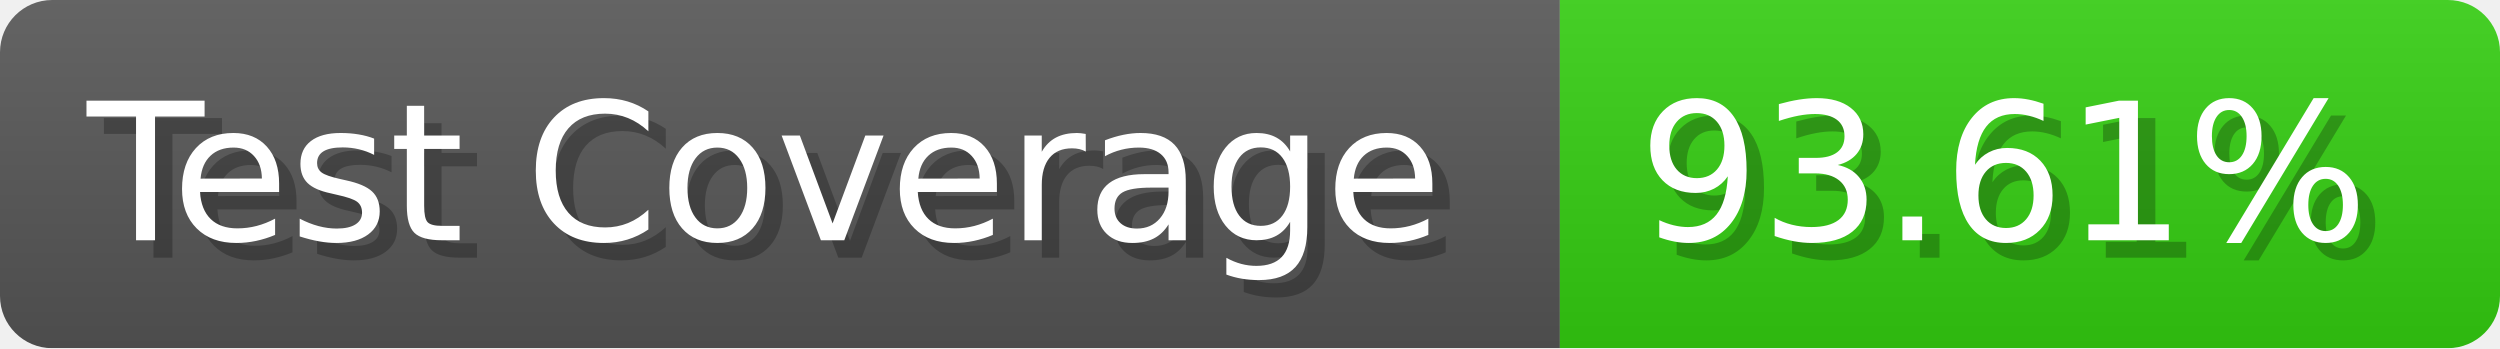
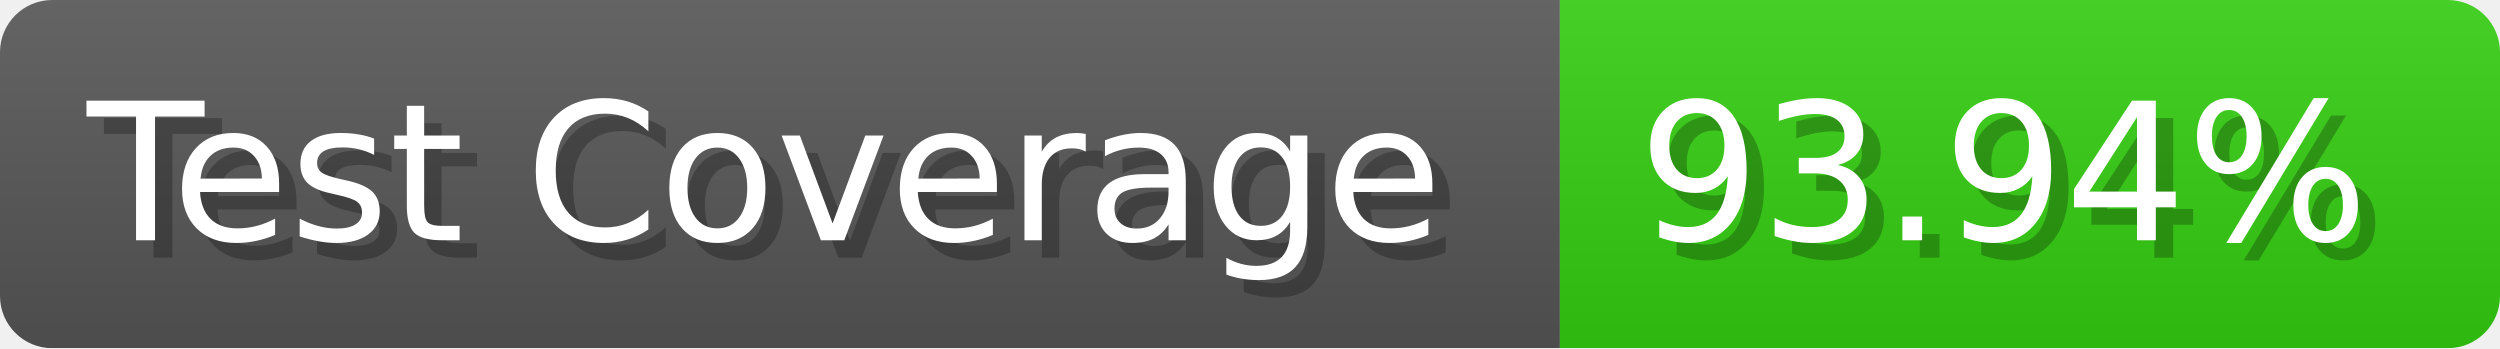
- <svg xmlns="http://www.w3.org/2000/svg" width="143.6" height="20" viewBox="0 0 1436 200" role="img" aria-label="Test Coverage: 93.61%">
+ <svg xmlns="http://www.w3.org/2000/svg" width="143.6" height="20" viewBox="0 0 1436 200" role="img" aria-label="Test Coverage: 93.94%">
  <linearGradient id="a" x2="0" y2="100%">
    <stop offset="0" stop-opacity=".1" stop-color="#EEE" />
    <stop offset="1" stop-opacity=".1" />
  </linearGradient>
  <mask id="m">
    <rect width="1436" height="200" rx="30" fill="#FFF" />
  </mask>
  <g mask="url(#m)">
    <rect width="896" height="200" fill="#555" />
    <rect width="540" height="200" fill="#3C1" x="896" />
    <rect width="1436" height="200" fill="url(#a)" />
  </g>
  <g aria-hidden="true" fill="#fff" text-anchor="start" font-family="Verdana,DejaVu Sans,sans-serif" font-size="110">
    <text x="60" y="148" textLength="796" fill="#000" opacity="0.25">Test Coverage</text>
    <text x="50" y="138" textLength="796">Test Coverage</text>
-     <text x="951" y="148" textLength="440" fill="#000" opacity="0.25">93.61%</text>
-     <text x="941" y="138" textLength="440">93.61%</text>
+     <text x="951" y="148" textLength="440" fill="#000" opacity="0.25">93.94%</text>
+     <text x="941" y="138" textLength="440">93.94%</text>
  </g>
</svg>
